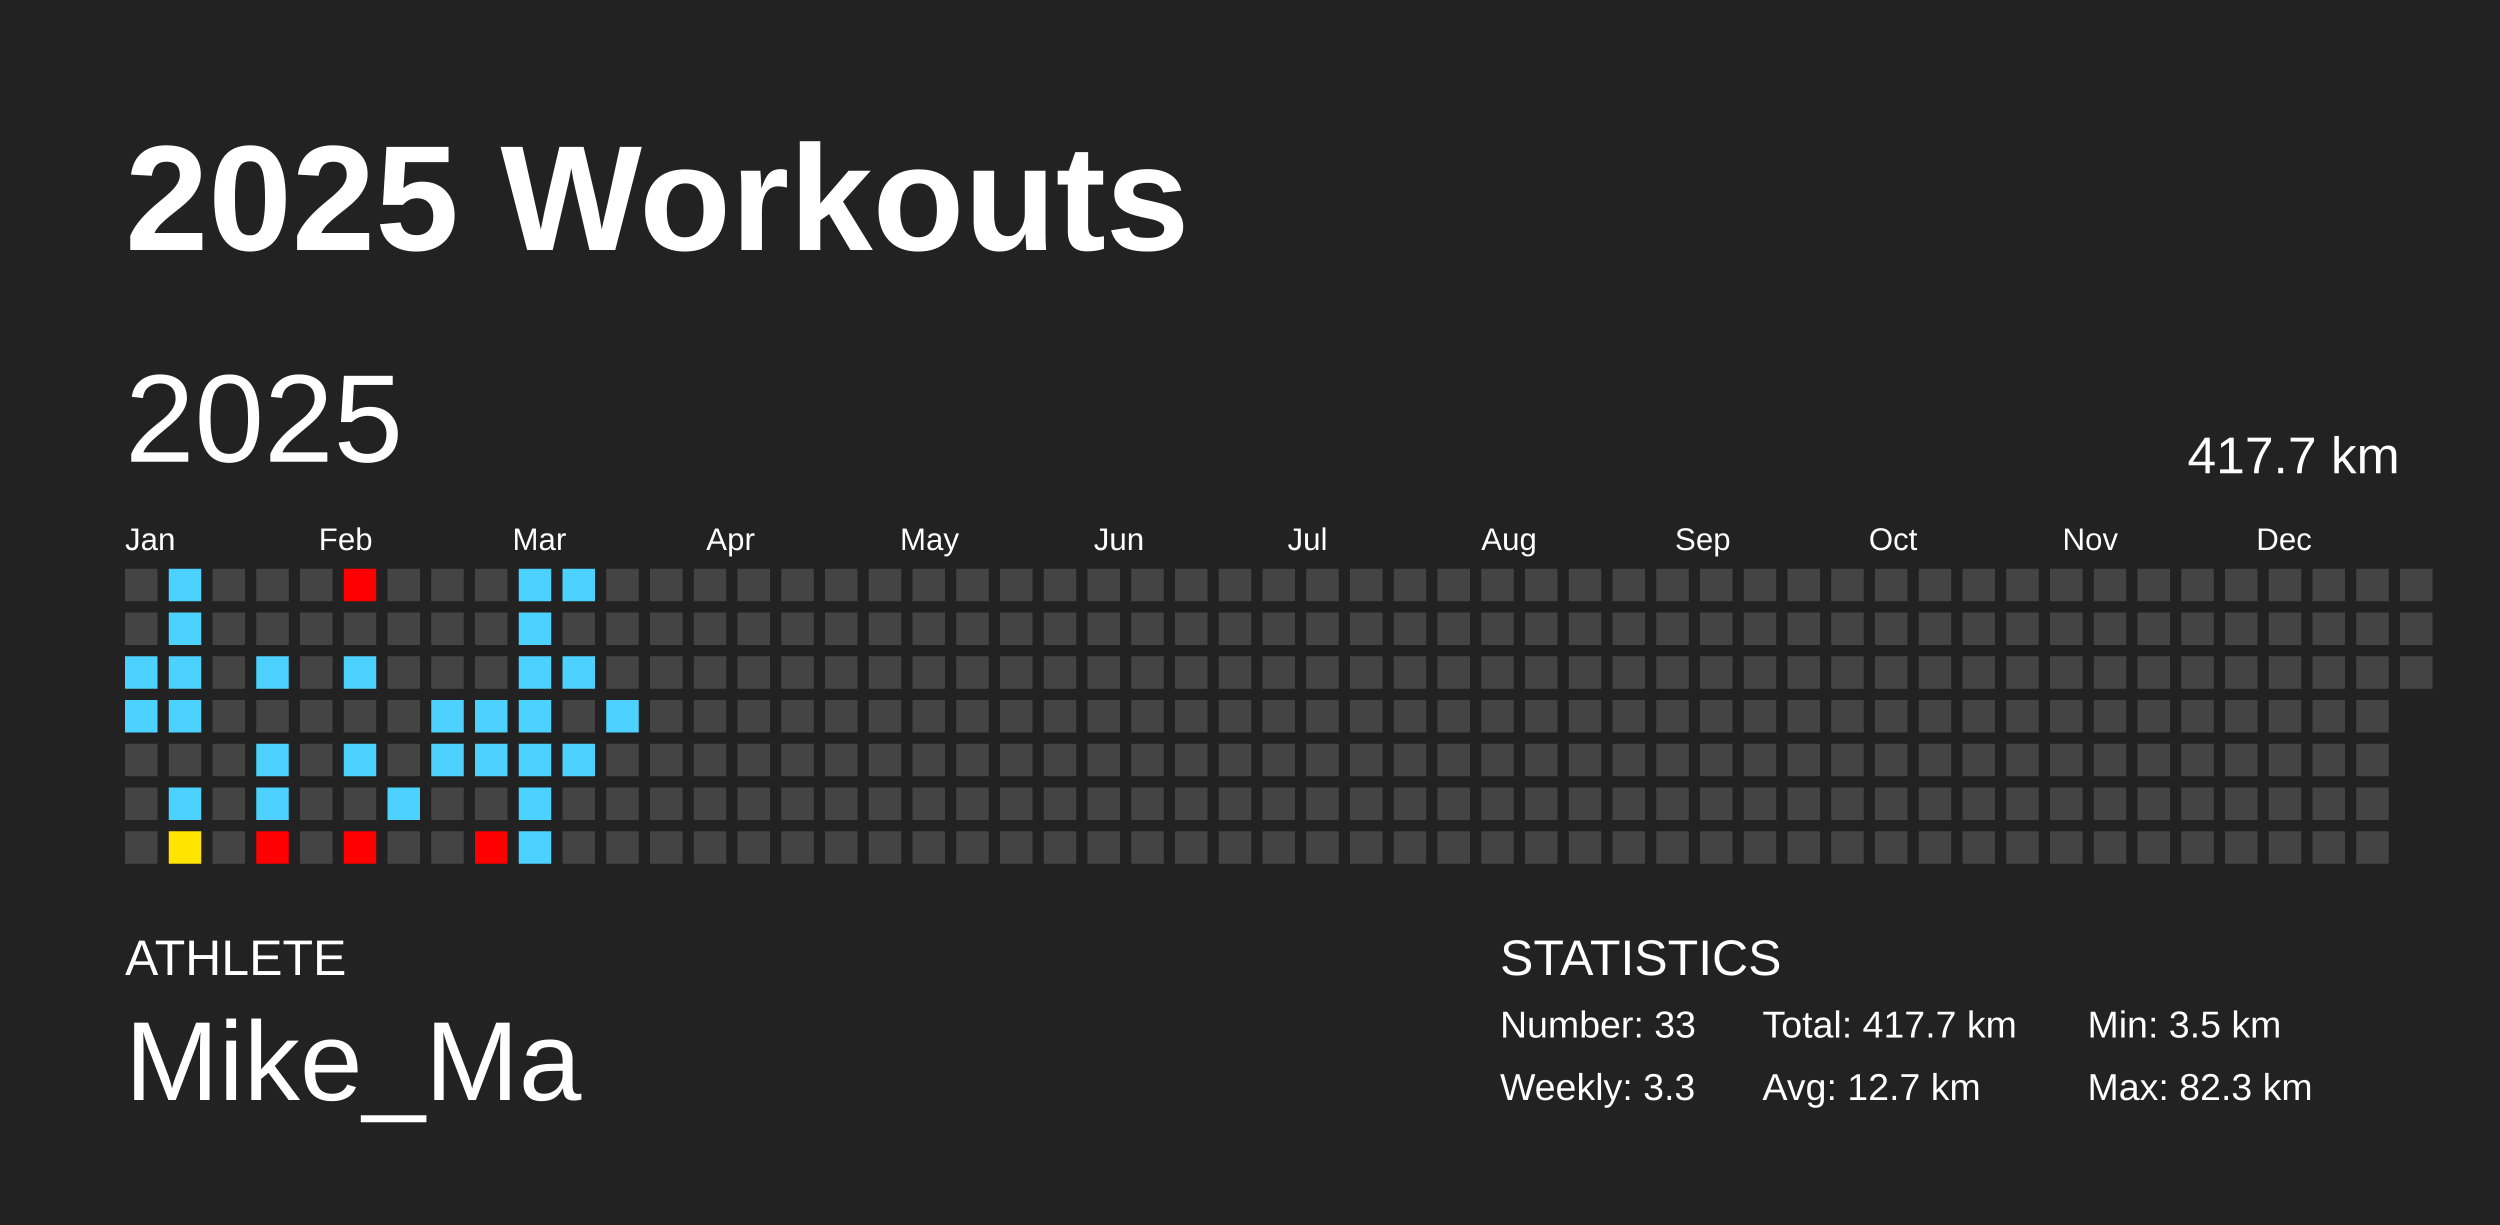
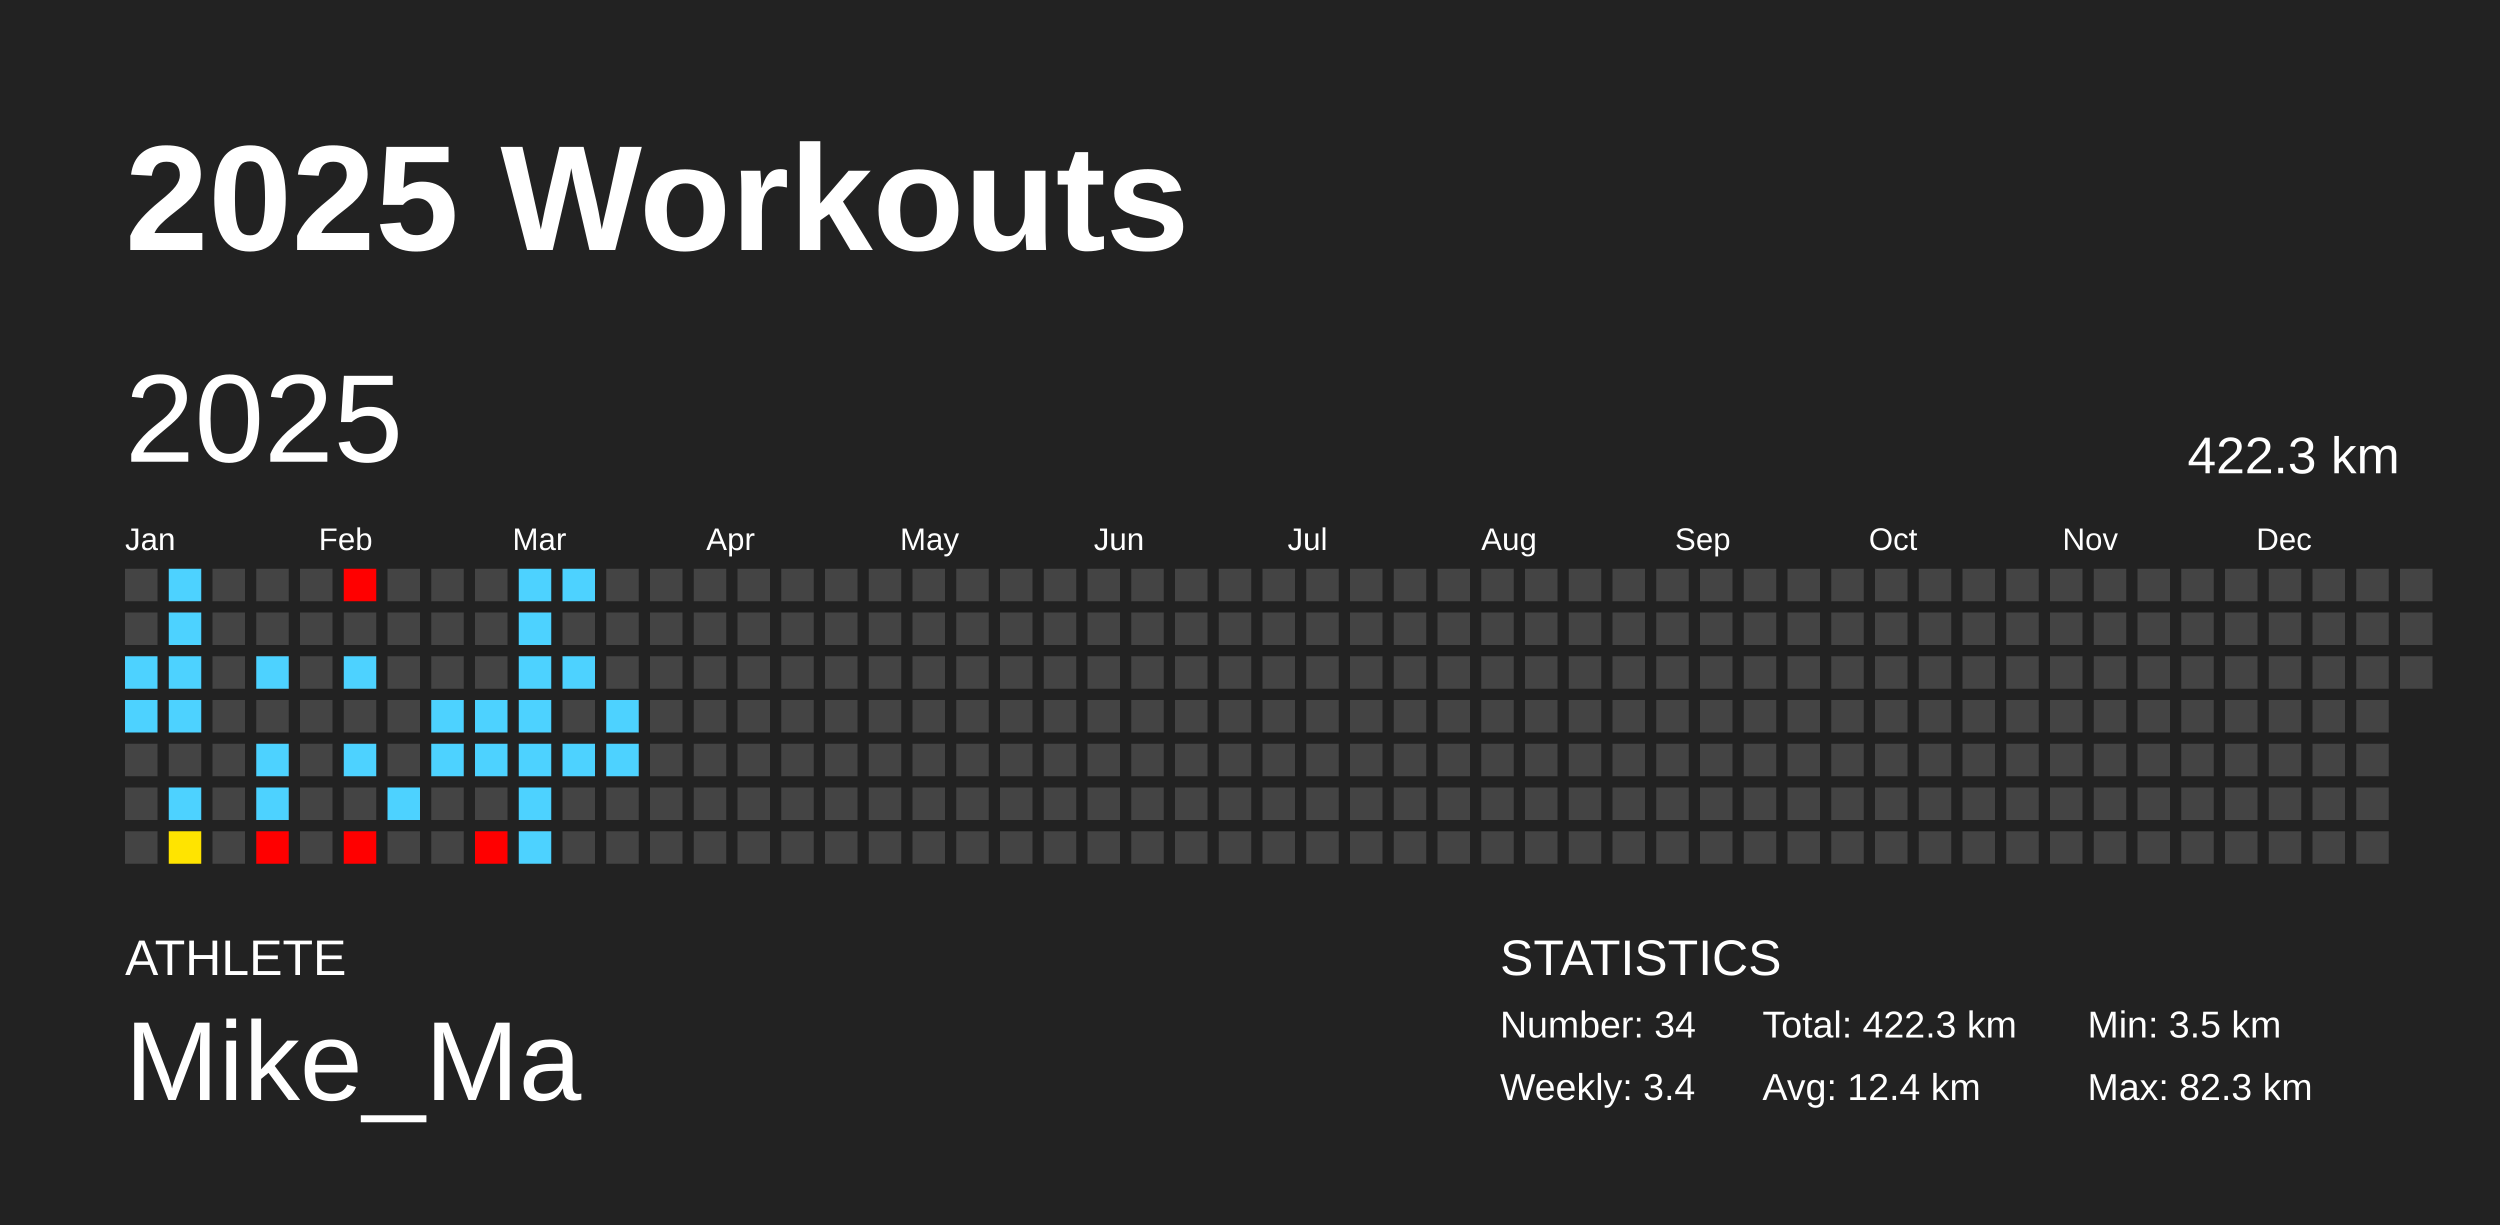
<svg xmlns="http://www.w3.org/2000/svg" baseProfile="full" height="98mm" version="1.1" viewBox="0,0,200,98" width="200mm">
  <defs />
  <rect fill="#222222" height="98" width="200" x="0" y="0" />
  <text fill="#FFFFFF" style="font-size:12px; font-family:Arial; font-weight:bold;" x="10" y="20">2025 Workouts</text>
  <text fill="#FFFFFF" style="font-size:4px; font-family:Arial" x="10" y="78">ATHLETE</text>
  <text fill="#FFFFFF" style="font-size:9px; font-family:Arial" x="10" y="88">Mike_Ma</text>
  <text fill="#FFFFFF" style="font-size:4px; font-family:Arial" x="120" y="78">STATISTICS</text>
-   <text fill="#FFFFFF" style="font-size:3px; font-family:Arial" x="120" y="83">Number: 33</text>
-   <text fill="#FFFFFF" style="font-size:3px; font-family:Arial" x="120" y="88">Weekly: 3.3</text>
-   <text fill="#FFFFFF" style="font-size:3px; font-family:Arial" x="141" y="83">Total: 417.7 km</text>
-   <text fill="#FFFFFF" style="font-size:3px; font-family:Arial" x="141" y="88">Avg: 12.7 km</text>
+   <text fill="#FFFFFF" style="font-size:3px; font-family:Arial" x="120" y="83">Number: 34</text>
+   <text fill="#FFFFFF" style="font-size:3px; font-family:Arial" x="120" y="88">Weekly: 3.4</text>
+   <text fill="#FFFFFF" style="font-size:3px; font-family:Arial" x="141" y="83">Total: 422.3 km</text>
+   <text fill="#FFFFFF" style="font-size:3px; font-family:Arial" x="141" y="88">Avg: 12.4 km</text>
  <text fill="#FFFFFF" style="font-size:3px; font-family:Arial" x="167" y="83">Min: 3.5 km</text>
  <text fill="#FFFFFF" style="font-size:3px; font-family:Arial" x="167" y="88">Max: 82.3 km</text>
  <text dominant-baseline="hanging" fill="#FFFFFF" style="font-size:10.0px; font-family:Arial;" x="10" y="30">2025</text>
-   <text dominant-baseline="hanging" fill="#FFFFFF" style="font-size:4.125px; font-family:Arial;" x="175" y="35">417.7 km</text>
+   <text dominant-baseline="hanging" fill="#FFFFFF" style="font-size:4.125px; font-family:Arial;" x="175" y="35">422.3 km</text>
  <text fill="#FFFFFF" style="font-size:2.5px; font-family:Arial" x="10.0" y="44">Jan</text>
  <text fill="#FFFFFF" style="font-size:2.5px; font-family:Arial" x="25.5" y="44">Feb</text>
  <text fill="#FFFFFF" style="font-size:2.5px; font-family:Arial" x="41.0" y="44">Mar</text>
  <text fill="#FFFFFF" style="font-size:2.5px; font-family:Arial" x="56.5" y="44">Apr</text>
  <text fill="#FFFFFF" style="font-size:2.5px; font-family:Arial" x="72.0" y="44">May</text>
  <text fill="#FFFFFF" style="font-size:2.5px; font-family:Arial" x="87.5" y="44">Jun</text>
  <text fill="#FFFFFF" style="font-size:2.5px; font-family:Arial" x="103.0" y="44">Jul</text>
  <text fill="#FFFFFF" style="font-size:2.5px; font-family:Arial" x="118.5" y="44">Aug</text>
  <text fill="#FFFFFF" style="font-size:2.5px; font-family:Arial" x="134.0" y="44">Sep</text>
  <text fill="#FFFFFF" style="font-size:2.5px; font-family:Arial" x="149.5" y="44">Oct</text>
  <text fill="#FFFFFF" style="font-size:2.5px; font-family:Arial" x="165.0" y="44">Nov</text>
  <text fill="#FFFFFF" style="font-size:2.5px; font-family:Arial" x="180.5" y="44">Dec</text>
  <rect fill="#444444" height="2.6" width="2.6" x="10.0" y="45.5" />
  <rect fill="#444444" height="2.6" width="2.6" x="10.0" y="49.0" />
  <rect fill="#4dd2ff" height="2.6" width="2.6" x="10.0" y="52.5" />
  <rect fill="#4dd2ff" height="2.6" width="2.6" x="10.0" y="56.0" />
  <rect fill="#444444" height="2.6" width="2.6" x="10.0" y="59.5" />
  <rect fill="#444444" height="2.6" width="2.6" x="10.0" y="63.0" />
  <rect fill="#444444" height="2.6" width="2.6" x="10.0" y="66.5" />
  <rect fill="#4dd2ff" height="2.6" width="2.6" x="13.5" y="45.5" />
  <rect fill="#4dd2ff" height="2.6" width="2.6" x="13.5" y="49.0" />
  <rect fill="#4dd2ff" height="2.6" width="2.6" x="13.5" y="52.5" />
  <rect fill="#4dd2ff" height="2.6" width="2.6" x="13.5" y="56.0" />
  <rect fill="#444444" height="2.6" width="2.6" x="13.5" y="59.5" />
  <rect fill="#4dd2ff" height="2.6" width="2.6" x="13.5" y="63.0" />
  <rect fill="#ffe400" height="2.6" width="2.6" x="13.5" y="66.5" />
  <rect fill="#444444" height="2.6" width="2.6" x="17.0" y="45.5" />
  <rect fill="#444444" height="2.6" width="2.6" x="17.0" y="49.0" />
  <rect fill="#444444" height="2.6" width="2.6" x="17.0" y="52.5" />
  <rect fill="#444444" height="2.6" width="2.6" x="17.0" y="56.0" />
  <rect fill="#444444" height="2.6" width="2.6" x="17.0" y="59.5" />
  <rect fill="#444444" height="2.6" width="2.6" x="17.0" y="63.0" />
  <rect fill="#444444" height="2.6" width="2.6" x="17.0" y="66.5" />
  <rect fill="#444444" height="2.6" width="2.6" x="20.5" y="45.5" />
  <rect fill="#444444" height="2.6" width="2.6" x="20.5" y="49.0" />
  <rect fill="#4dd2ff" height="2.6" width="2.6" x="20.5" y="52.5" />
  <rect fill="#444444" height="2.6" width="2.6" x="20.5" y="56.0" />
  <rect fill="#4dd2ff" height="2.6" width="2.6" x="20.5" y="59.5" />
  <rect fill="#4dd2ff" height="2.6" width="2.6" x="20.5" y="63.0" />
  <rect fill="red" height="2.6" width="2.6" x="20.5" y="66.5" />
  <rect fill="#444444" height="2.6" width="2.6" x="24.0" y="45.5" />
  <rect fill="#444444" height="2.6" width="2.6" x="24.0" y="49.0" />
  <rect fill="#444444" height="2.6" width="2.6" x="24.0" y="52.5" />
  <rect fill="#444444" height="2.6" width="2.6" x="24.0" y="56.0" />
  <rect fill="#444444" height="2.6" width="2.6" x="24.0" y="59.5" />
  <rect fill="#444444" height="2.6" width="2.6" x="24.0" y="63.0" />
  <rect fill="#444444" height="2.6" width="2.6" x="24.0" y="66.5" />
  <rect fill="red" height="2.6" width="2.6" x="27.5" y="45.5" />
  <rect fill="#444444" height="2.6" width="2.6" x="27.5" y="49.0" />
  <rect fill="#4dd2ff" height="2.6" width="2.6" x="27.5" y="52.5" />
  <rect fill="#444444" height="2.6" width="2.6" x="27.5" y="56.0" />
  <rect fill="#4dd2ff" height="2.6" width="2.6" x="27.5" y="59.5" />
  <rect fill="#444444" height="2.6" width="2.6" x="27.5" y="63.0" />
  <rect fill="red" height="2.6" width="2.6" x="27.5" y="66.5" />
  <rect fill="#444444" height="2.6" width="2.6" x="31.0" y="45.5" />
  <rect fill="#444444" height="2.6" width="2.6" x="31.0" y="49.0" />
  <rect fill="#444444" height="2.6" width="2.6" x="31.0" y="52.5" />
  <rect fill="#444444" height="2.6" width="2.6" x="31.0" y="56.0" />
  <rect fill="#444444" height="2.6" width="2.6" x="31.0" y="59.5" />
  <rect fill="#4dd2ff" height="2.6" width="2.6" x="31.0" y="63.0" />
  <rect fill="#444444" height="2.6" width="2.6" x="31.0" y="66.5" />
  <rect fill="#444444" height="2.6" width="2.6" x="34.5" y="45.5" />
  <rect fill="#444444" height="2.6" width="2.6" x="34.5" y="49.0" />
  <rect fill="#444444" height="2.6" width="2.6" x="34.5" y="52.5" />
  <rect fill="#4dd2ff" height="2.6" width="2.6" x="34.5" y="56.0" />
  <rect fill="#4dd2ff" height="2.6" width="2.6" x="34.5" y="59.5" />
  <rect fill="#444444" height="2.6" width="2.6" x="34.5" y="63.0" />
  <rect fill="#444444" height="2.6" width="2.6" x="34.5" y="66.5" />
  <rect fill="#444444" height="2.6" width="2.6" x="38.0" y="45.5" />
  <rect fill="#444444" height="2.6" width="2.6" x="38.0" y="49.0" />
  <rect fill="#444444" height="2.6" width="2.6" x="38.0" y="52.5" />
  <rect fill="#4dd2ff" height="2.6" width="2.6" x="38.0" y="56.0" />
  <rect fill="#4dd2ff" height="2.6" width="2.6" x="38.0" y="59.5" />
  <rect fill="#444444" height="2.6" width="2.6" x="38.0" y="63.0" />
  <rect fill="red" height="2.6" width="2.6" x="38.0" y="66.5" />
  <rect fill="#4dd2ff" height="2.6" width="2.6" x="41.5" y="45.5" />
  <rect fill="#4dd2ff" height="2.6" width="2.6" x="41.5" y="49.0" />
  <rect fill="#4dd2ff" height="2.6" width="2.6" x="41.5" y="52.5" />
  <rect fill="#4dd2ff" height="2.6" width="2.6" x="41.5" y="56.0" />
  <rect fill="#4dd2ff" height="2.6" width="2.6" x="41.5" y="59.5" />
  <rect fill="#4dd2ff" height="2.6" width="2.6" x="41.5" y="63.0" />
  <rect fill="#4dd2ff" height="2.6" width="2.6" x="41.5" y="66.5" />
  <rect fill="#4dd2ff" height="2.6" width="2.6" x="45.0" y="45.5" />
  <rect fill="#444444" height="2.6" width="2.6" x="45.0" y="49.0" />
  <rect fill="#4dd2ff" height="2.6" width="2.6" x="45.0" y="52.5" />
  <rect fill="#444444" height="2.6" width="2.6" x="45.0" y="56.0" />
  <rect fill="#4dd2ff" height="2.6" width="2.6" x="45.0" y="59.5" />
  <rect fill="#444444" height="2.6" width="2.6" x="45.0" y="63.0" />
  <rect fill="#444444" height="2.6" width="2.6" x="45.0" y="66.5" />
  <rect fill="#444444" height="2.6" width="2.6" x="48.5" y="45.5" />
  <rect fill="#444444" height="2.6" width="2.6" x="48.5" y="49.0" />
  <rect fill="#444444" height="2.6" width="2.6" x="48.5" y="52.5" />
  <rect fill="#4dd2ff" height="2.6" width="2.6" x="48.5" y="56.0" />
-   <rect fill="#444444" height="2.6" width="2.6" x="48.5" y="59.5" />
+   <rect fill="#4dd2ff" height="2.6" width="2.6" x="48.5" y="59.5" />
  <rect fill="#444444" height="2.6" width="2.6" x="48.5" y="63.0" />
  <rect fill="#444444" height="2.6" width="2.6" x="48.5" y="66.5" />
  <rect fill="#444444" height="2.6" width="2.6" x="52.0" y="45.5" />
  <rect fill="#444444" height="2.6" width="2.6" x="52.0" y="49.0" />
  <rect fill="#444444" height="2.6" width="2.6" x="52.0" y="52.5" />
  <rect fill="#444444" height="2.6" width="2.6" x="52.0" y="56.0" />
  <rect fill="#444444" height="2.6" width="2.6" x="52.0" y="59.5" />
  <rect fill="#444444" height="2.6" width="2.6" x="52.0" y="63.0" />
  <rect fill="#444444" height="2.6" width="2.6" x="52.0" y="66.5" />
  <rect fill="#444444" height="2.6" width="2.6" x="55.5" y="45.5" />
  <rect fill="#444444" height="2.6" width="2.6" x="55.5" y="49.0" />
  <rect fill="#444444" height="2.6" width="2.6" x="55.5" y="52.5" />
  <rect fill="#444444" height="2.6" width="2.6" x="55.5" y="56.0" />
  <rect fill="#444444" height="2.6" width="2.6" x="55.5" y="59.5" />
  <rect fill="#444444" height="2.6" width="2.6" x="55.5" y="63.0" />
  <rect fill="#444444" height="2.6" width="2.6" x="55.5" y="66.5" />
  <rect fill="#444444" height="2.6" width="2.6" x="59.0" y="45.5" />
  <rect fill="#444444" height="2.6" width="2.6" x="59.0" y="49.0" />
  <rect fill="#444444" height="2.6" width="2.6" x="59.0" y="52.5" />
  <rect fill="#444444" height="2.6" width="2.6" x="59.0" y="56.0" />
  <rect fill="#444444" height="2.6" width="2.6" x="59.0" y="59.5" />
  <rect fill="#444444" height="2.6" width="2.6" x="59.0" y="63.0" />
  <rect fill="#444444" height="2.6" width="2.6" x="59.0" y="66.5" />
  <rect fill="#444444" height="2.6" width="2.6" x="62.5" y="45.5" />
  <rect fill="#444444" height="2.6" width="2.6" x="62.5" y="49.0" />
  <rect fill="#444444" height="2.6" width="2.6" x="62.5" y="52.5" />
  <rect fill="#444444" height="2.6" width="2.6" x="62.5" y="56.0" />
  <rect fill="#444444" height="2.6" width="2.6" x="62.5" y="59.5" />
  <rect fill="#444444" height="2.6" width="2.6" x="62.5" y="63.0" />
  <rect fill="#444444" height="2.6" width="2.6" x="62.5" y="66.5" />
  <rect fill="#444444" height="2.6" width="2.6" x="66.0" y="45.5" />
  <rect fill="#444444" height="2.6" width="2.6" x="66.0" y="49.0" />
  <rect fill="#444444" height="2.6" width="2.6" x="66.0" y="52.5" />
  <rect fill="#444444" height="2.6" width="2.6" x="66.0" y="56.0" />
  <rect fill="#444444" height="2.6" width="2.6" x="66.0" y="59.5" />
  <rect fill="#444444" height="2.6" width="2.6" x="66.0" y="63.0" />
  <rect fill="#444444" height="2.6" width="2.6" x="66.0" y="66.5" />
  <rect fill="#444444" height="2.6" width="2.6" x="69.5" y="45.5" />
  <rect fill="#444444" height="2.6" width="2.6" x="69.5" y="49.0" />
  <rect fill="#444444" height="2.6" width="2.6" x="69.5" y="52.5" />
  <rect fill="#444444" height="2.6" width="2.6" x="69.5" y="56.0" />
  <rect fill="#444444" height="2.6" width="2.6" x="69.5" y="59.5" />
  <rect fill="#444444" height="2.6" width="2.6" x="69.5" y="63.0" />
  <rect fill="#444444" height="2.6" width="2.6" x="69.5" y="66.5" />
  <rect fill="#444444" height="2.6" width="2.6" x="73.0" y="45.5" />
  <rect fill="#444444" height="2.6" width="2.6" x="73.0" y="49.0" />
  <rect fill="#444444" height="2.6" width="2.6" x="73.0" y="52.5" />
  <rect fill="#444444" height="2.6" width="2.6" x="73.0" y="56.0" />
  <rect fill="#444444" height="2.6" width="2.6" x="73.0" y="59.5" />
  <rect fill="#444444" height="2.6" width="2.6" x="73.0" y="63.0" />
  <rect fill="#444444" height="2.6" width="2.6" x="73.0" y="66.5" />
  <rect fill="#444444" height="2.6" width="2.6" x="76.5" y="45.5" />
  <rect fill="#444444" height="2.6" width="2.6" x="76.5" y="49.0" />
  <rect fill="#444444" height="2.6" width="2.6" x="76.5" y="52.5" />
  <rect fill="#444444" height="2.6" width="2.6" x="76.5" y="56.0" />
  <rect fill="#444444" height="2.6" width="2.6" x="76.5" y="59.5" />
  <rect fill="#444444" height="2.6" width="2.6" x="76.5" y="63.0" />
  <rect fill="#444444" height="2.6" width="2.6" x="76.5" y="66.5" />
  <rect fill="#444444" height="2.6" width="2.6" x="80.0" y="45.5" />
  <rect fill="#444444" height="2.6" width="2.6" x="80.0" y="49.0" />
  <rect fill="#444444" height="2.6" width="2.6" x="80.0" y="52.5" />
  <rect fill="#444444" height="2.6" width="2.6" x="80.0" y="56.0" />
  <rect fill="#444444" height="2.6" width="2.6" x="80.0" y="59.5" />
  <rect fill="#444444" height="2.6" width="2.6" x="80.0" y="63.0" />
  <rect fill="#444444" height="2.6" width="2.6" x="80.0" y="66.5" />
  <rect fill="#444444" height="2.6" width="2.6" x="83.5" y="45.5" />
  <rect fill="#444444" height="2.6" width="2.6" x="83.5" y="49.0" />
  <rect fill="#444444" height="2.6" width="2.6" x="83.5" y="52.5" />
  <rect fill="#444444" height="2.6" width="2.6" x="83.5" y="56.0" />
  <rect fill="#444444" height="2.6" width="2.6" x="83.5" y="59.5" />
  <rect fill="#444444" height="2.6" width="2.6" x="83.5" y="63.0" />
  <rect fill="#444444" height="2.6" width="2.6" x="83.5" y="66.5" />
  <rect fill="#444444" height="2.6" width="2.6" x="87.0" y="45.5" />
  <rect fill="#444444" height="2.6" width="2.6" x="87.0" y="49.0" />
  <rect fill="#444444" height="2.6" width="2.6" x="87.0" y="52.5" />
  <rect fill="#444444" height="2.6" width="2.6" x="87.0" y="56.0" />
  <rect fill="#444444" height="2.6" width="2.6" x="87.0" y="59.5" />
  <rect fill="#444444" height="2.6" width="2.6" x="87.0" y="63.0" />
  <rect fill="#444444" height="2.6" width="2.6" x="87.0" y="66.5" />
  <rect fill="#444444" height="2.6" width="2.6" x="90.5" y="45.5" />
  <rect fill="#444444" height="2.6" width="2.6" x="90.5" y="49.0" />
  <rect fill="#444444" height="2.6" width="2.6" x="90.5" y="52.5" />
  <rect fill="#444444" height="2.6" width="2.6" x="90.5" y="56.0" />
  <rect fill="#444444" height="2.6" width="2.6" x="90.5" y="59.5" />
  <rect fill="#444444" height="2.6" width="2.6" x="90.5" y="63.0" />
  <rect fill="#444444" height="2.6" width="2.6" x="90.5" y="66.5" />
  <rect fill="#444444" height="2.6" width="2.6" x="94.0" y="45.5" />
  <rect fill="#444444" height="2.6" width="2.6" x="94.0" y="49.0" />
  <rect fill="#444444" height="2.6" width="2.6" x="94.0" y="52.5" />
  <rect fill="#444444" height="2.6" width="2.6" x="94.0" y="56.0" />
  <rect fill="#444444" height="2.6" width="2.6" x="94.0" y="59.5" />
  <rect fill="#444444" height="2.6" width="2.6" x="94.0" y="63.0" />
  <rect fill="#444444" height="2.6" width="2.6" x="94.0" y="66.5" />
  <rect fill="#444444" height="2.6" width="2.6" x="97.5" y="45.5" />
  <rect fill="#444444" height="2.6" width="2.6" x="97.5" y="49.0" />
  <rect fill="#444444" height="2.6" width="2.6" x="97.5" y="52.5" />
  <rect fill="#444444" height="2.6" width="2.6" x="97.5" y="56.0" />
  <rect fill="#444444" height="2.6" width="2.6" x="97.5" y="59.5" />
  <rect fill="#444444" height="2.6" width="2.6" x="97.5" y="63.0" />
  <rect fill="#444444" height="2.6" width="2.6" x="97.5" y="66.5" />
  <rect fill="#444444" height="2.6" width="2.6" x="101.0" y="45.5" />
  <rect fill="#444444" height="2.6" width="2.6" x="101.0" y="49.0" />
  <rect fill="#444444" height="2.6" width="2.6" x="101.0" y="52.5" />
  <rect fill="#444444" height="2.6" width="2.6" x="101.0" y="56.0" />
  <rect fill="#444444" height="2.6" width="2.6" x="101.0" y="59.5" />
  <rect fill="#444444" height="2.6" width="2.6" x="101.0" y="63.0" />
  <rect fill="#444444" height="2.6" width="2.6" x="101.0" y="66.5" />
  <rect fill="#444444" height="2.6" width="2.6" x="104.5" y="45.5" />
  <rect fill="#444444" height="2.6" width="2.6" x="104.5" y="49.0" />
  <rect fill="#444444" height="2.6" width="2.6" x="104.5" y="52.5" />
  <rect fill="#444444" height="2.6" width="2.6" x="104.5" y="56.0" />
  <rect fill="#444444" height="2.6" width="2.6" x="104.5" y="59.5" />
  <rect fill="#444444" height="2.6" width="2.6" x="104.5" y="63.0" />
  <rect fill="#444444" height="2.6" width="2.6" x="104.5" y="66.5" />
  <rect fill="#444444" height="2.6" width="2.6" x="108.0" y="45.5" />
  <rect fill="#444444" height="2.6" width="2.6" x="108.0" y="49.0" />
  <rect fill="#444444" height="2.6" width="2.6" x="108.0" y="52.5" />
  <rect fill="#444444" height="2.6" width="2.6" x="108.0" y="56.0" />
  <rect fill="#444444" height="2.6" width="2.6" x="108.0" y="59.5" />
  <rect fill="#444444" height="2.6" width="2.6" x="108.0" y="63.0" />
  <rect fill="#444444" height="2.6" width="2.6" x="108.0" y="66.5" />
  <rect fill="#444444" height="2.6" width="2.6" x="111.5" y="45.5" />
  <rect fill="#444444" height="2.6" width="2.6" x="111.5" y="49.0" />
  <rect fill="#444444" height="2.6" width="2.6" x="111.5" y="52.5" />
  <rect fill="#444444" height="2.6" width="2.6" x="111.5" y="56.0" />
  <rect fill="#444444" height="2.6" width="2.6" x="111.5" y="59.5" />
  <rect fill="#444444" height="2.6" width="2.6" x="111.5" y="63.0" />
  <rect fill="#444444" height="2.6" width="2.6" x="111.5" y="66.5" />
  <rect fill="#444444" height="2.6" width="2.6" x="115.0" y="45.5" />
  <rect fill="#444444" height="2.6" width="2.6" x="115.0" y="49.0" />
  <rect fill="#444444" height="2.6" width="2.6" x="115.0" y="52.5" />
  <rect fill="#444444" height="2.6" width="2.6" x="115.0" y="56.0" />
  <rect fill="#444444" height="2.6" width="2.6" x="115.0" y="59.5" />
  <rect fill="#444444" height="2.6" width="2.6" x="115.0" y="63.0" />
  <rect fill="#444444" height="2.6" width="2.6" x="115.0" y="66.5" />
  <rect fill="#444444" height="2.6" width="2.6" x="118.5" y="45.5" />
  <rect fill="#444444" height="2.6" width="2.6" x="118.5" y="49.0" />
  <rect fill="#444444" height="2.6" width="2.6" x="118.5" y="52.5" />
  <rect fill="#444444" height="2.6" width="2.6" x="118.5" y="56.0" />
  <rect fill="#444444" height="2.6" width="2.6" x="118.5" y="59.5" />
  <rect fill="#444444" height="2.6" width="2.6" x="118.5" y="63.0" />
  <rect fill="#444444" height="2.6" width="2.6" x="118.5" y="66.5" />
  <rect fill="#444444" height="2.6" width="2.6" x="122.0" y="45.5" />
  <rect fill="#444444" height="2.6" width="2.6" x="122.0" y="49.0" />
  <rect fill="#444444" height="2.6" width="2.6" x="122.0" y="52.5" />
  <rect fill="#444444" height="2.6" width="2.6" x="122.0" y="56.0" />
  <rect fill="#444444" height="2.6" width="2.6" x="122.0" y="59.5" />
  <rect fill="#444444" height="2.6" width="2.6" x="122.0" y="63.0" />
  <rect fill="#444444" height="2.6" width="2.6" x="122.0" y="66.5" />
  <rect fill="#444444" height="2.6" width="2.6" x="125.5" y="45.5" />
  <rect fill="#444444" height="2.6" width="2.6" x="125.5" y="49.0" />
  <rect fill="#444444" height="2.6" width="2.6" x="125.5" y="52.5" />
  <rect fill="#444444" height="2.6" width="2.6" x="125.5" y="56.0" />
  <rect fill="#444444" height="2.6" width="2.6" x="125.5" y="59.5" />
  <rect fill="#444444" height="2.6" width="2.6" x="125.5" y="63.0" />
  <rect fill="#444444" height="2.6" width="2.6" x="125.5" y="66.5" />
  <rect fill="#444444" height="2.6" width="2.6" x="129.0" y="45.5" />
  <rect fill="#444444" height="2.6" width="2.6" x="129.0" y="49.0" />
  <rect fill="#444444" height="2.6" width="2.6" x="129.0" y="52.5" />
  <rect fill="#444444" height="2.6" width="2.6" x="129.0" y="56.0" />
  <rect fill="#444444" height="2.6" width="2.6" x="129.0" y="59.5" />
  <rect fill="#444444" height="2.6" width="2.6" x="129.0" y="63.0" />
  <rect fill="#444444" height="2.6" width="2.6" x="129.0" y="66.5" />
  <rect fill="#444444" height="2.6" width="2.6" x="132.5" y="45.5" />
  <rect fill="#444444" height="2.6" width="2.6" x="132.5" y="49.0" />
  <rect fill="#444444" height="2.6" width="2.6" x="132.5" y="52.5" />
  <rect fill="#444444" height="2.6" width="2.6" x="132.5" y="56.0" />
  <rect fill="#444444" height="2.6" width="2.6" x="132.5" y="59.5" />
  <rect fill="#444444" height="2.6" width="2.6" x="132.5" y="63.0" />
  <rect fill="#444444" height="2.6" width="2.6" x="132.5" y="66.5" />
  <rect fill="#444444" height="2.6" width="2.6" x="136.0" y="45.5" />
  <rect fill="#444444" height="2.6" width="2.6" x="136.0" y="49.0" />
  <rect fill="#444444" height="2.6" width="2.6" x="136.0" y="52.5" />
  <rect fill="#444444" height="2.6" width="2.6" x="136.0" y="56.0" />
  <rect fill="#444444" height="2.6" width="2.6" x="136.0" y="59.5" />
  <rect fill="#444444" height="2.6" width="2.6" x="136.0" y="63.0" />
  <rect fill="#444444" height="2.6" width="2.6" x="136.0" y="66.5" />
  <rect fill="#444444" height="2.6" width="2.6" x="139.5" y="45.5" />
  <rect fill="#444444" height="2.6" width="2.6" x="139.5" y="49.0" />
  <rect fill="#444444" height="2.6" width="2.6" x="139.5" y="52.5" />
  <rect fill="#444444" height="2.6" width="2.6" x="139.5" y="56.0" />
  <rect fill="#444444" height="2.6" width="2.6" x="139.5" y="59.5" />
  <rect fill="#444444" height="2.6" width="2.6" x="139.5" y="63.0" />
  <rect fill="#444444" height="2.6" width="2.6" x="139.5" y="66.5" />
  <rect fill="#444444" height="2.6" width="2.6" x="143.0" y="45.5" />
  <rect fill="#444444" height="2.6" width="2.6" x="143.0" y="49.0" />
  <rect fill="#444444" height="2.6" width="2.6" x="143.0" y="52.5" />
  <rect fill="#444444" height="2.6" width="2.6" x="143.0" y="56.0" />
  <rect fill="#444444" height="2.6" width="2.6" x="143.0" y="59.5" />
  <rect fill="#444444" height="2.6" width="2.6" x="143.0" y="63.0" />
  <rect fill="#444444" height="2.6" width="2.6" x="143.0" y="66.5" />
  <rect fill="#444444" height="2.6" width="2.6" x="146.5" y="45.5" />
  <rect fill="#444444" height="2.6" width="2.6" x="146.5" y="49.0" />
  <rect fill="#444444" height="2.6" width="2.6" x="146.5" y="52.5" />
  <rect fill="#444444" height="2.6" width="2.6" x="146.5" y="56.0" />
  <rect fill="#444444" height="2.6" width="2.6" x="146.5" y="59.5" />
  <rect fill="#444444" height="2.6" width="2.6" x="146.5" y="63.0" />
  <rect fill="#444444" height="2.6" width="2.6" x="146.5" y="66.5" />
  <rect fill="#444444" height="2.6" width="2.6" x="150.0" y="45.5" />
  <rect fill="#444444" height="2.6" width="2.6" x="150.0" y="49.0" />
  <rect fill="#444444" height="2.6" width="2.6" x="150.0" y="52.5" />
  <rect fill="#444444" height="2.6" width="2.6" x="150.0" y="56.0" />
  <rect fill="#444444" height="2.6" width="2.6" x="150.0" y="59.5" />
  <rect fill="#444444" height="2.6" width="2.6" x="150.0" y="63.0" />
  <rect fill="#444444" height="2.6" width="2.6" x="150.0" y="66.5" />
  <rect fill="#444444" height="2.6" width="2.6" x="153.5" y="45.5" />
  <rect fill="#444444" height="2.6" width="2.6" x="153.5" y="49.0" />
  <rect fill="#444444" height="2.6" width="2.6" x="153.5" y="52.5" />
  <rect fill="#444444" height="2.6" width="2.6" x="153.5" y="56.0" />
  <rect fill="#444444" height="2.6" width="2.6" x="153.5" y="59.5" />
  <rect fill="#444444" height="2.6" width="2.6" x="153.5" y="63.0" />
  <rect fill="#444444" height="2.6" width="2.6" x="153.5" y="66.5" />
  <rect fill="#444444" height="2.6" width="2.6" x="157.0" y="45.5" />
  <rect fill="#444444" height="2.6" width="2.6" x="157.0" y="49.0" />
  <rect fill="#444444" height="2.6" width="2.6" x="157.0" y="52.5" />
  <rect fill="#444444" height="2.6" width="2.6" x="157.0" y="56.0" />
  <rect fill="#444444" height="2.6" width="2.6" x="157.0" y="59.5" />
  <rect fill="#444444" height="2.6" width="2.6" x="157.0" y="63.0" />
  <rect fill="#444444" height="2.6" width="2.6" x="157.0" y="66.5" />
  <rect fill="#444444" height="2.6" width="2.6" x="160.5" y="45.5" />
  <rect fill="#444444" height="2.6" width="2.6" x="160.5" y="49.0" />
  <rect fill="#444444" height="2.6" width="2.6" x="160.5" y="52.5" />
  <rect fill="#444444" height="2.6" width="2.6" x="160.5" y="56.0" />
  <rect fill="#444444" height="2.6" width="2.6" x="160.5" y="59.5" />
  <rect fill="#444444" height="2.6" width="2.6" x="160.5" y="63.0" />
  <rect fill="#444444" height="2.6" width="2.6" x="160.5" y="66.5" />
  <rect fill="#444444" height="2.6" width="2.6" x="164.0" y="45.5" />
  <rect fill="#444444" height="2.6" width="2.6" x="164.0" y="49.0" />
  <rect fill="#444444" height="2.6" width="2.6" x="164.0" y="52.5" />
  <rect fill="#444444" height="2.6" width="2.6" x="164.0" y="56.0" />
  <rect fill="#444444" height="2.6" width="2.6" x="164.0" y="59.5" />
  <rect fill="#444444" height="2.6" width="2.6" x="164.0" y="63.0" />
  <rect fill="#444444" height="2.6" width="2.6" x="164.0" y="66.5" />
  <rect fill="#444444" height="2.6" width="2.6" x="167.5" y="45.5" />
  <rect fill="#444444" height="2.6" width="2.6" x="167.5" y="49.0" />
  <rect fill="#444444" height="2.6" width="2.6" x="167.5" y="52.5" />
  <rect fill="#444444" height="2.6" width="2.6" x="167.5" y="56.0" />
  <rect fill="#444444" height="2.6" width="2.6" x="167.5" y="59.5" />
  <rect fill="#444444" height="2.6" width="2.6" x="167.5" y="63.0" />
  <rect fill="#444444" height="2.6" width="2.6" x="167.5" y="66.5" />
  <rect fill="#444444" height="2.6" width="2.6" x="171.0" y="45.5" />
  <rect fill="#444444" height="2.6" width="2.6" x="171.0" y="49.0" />
  <rect fill="#444444" height="2.6" width="2.6" x="171.0" y="52.5" />
  <rect fill="#444444" height="2.6" width="2.6" x="171.0" y="56.0" />
  <rect fill="#444444" height="2.6" width="2.6" x="171.0" y="59.5" />
  <rect fill="#444444" height="2.6" width="2.6" x="171.0" y="63.0" />
  <rect fill="#444444" height="2.6" width="2.6" x="171.0" y="66.5" />
  <rect fill="#444444" height="2.6" width="2.6" x="174.5" y="45.5" />
  <rect fill="#444444" height="2.6" width="2.6" x="174.5" y="49.0" />
  <rect fill="#444444" height="2.6" width="2.6" x="174.5" y="52.5" />
  <rect fill="#444444" height="2.6" width="2.6" x="174.5" y="56.0" />
  <rect fill="#444444" height="2.6" width="2.6" x="174.5" y="59.5" />
  <rect fill="#444444" height="2.6" width="2.6" x="174.5" y="63.0" />
  <rect fill="#444444" height="2.6" width="2.6" x="174.5" y="66.5" />
  <rect fill="#444444" height="2.6" width="2.6" x="178.0" y="45.5" />
  <rect fill="#444444" height="2.6" width="2.6" x="178.0" y="49.0" />
  <rect fill="#444444" height="2.6" width="2.6" x="178.0" y="52.5" />
  <rect fill="#444444" height="2.6" width="2.6" x="178.0" y="56.0" />
  <rect fill="#444444" height="2.6" width="2.6" x="178.0" y="59.5" />
  <rect fill="#444444" height="2.6" width="2.6" x="178.0" y="63.0" />
  <rect fill="#444444" height="2.6" width="2.6" x="178.0" y="66.5" />
  <rect fill="#444444" height="2.6" width="2.6" x="181.5" y="45.5" />
  <rect fill="#444444" height="2.6" width="2.6" x="181.5" y="49.0" />
  <rect fill="#444444" height="2.6" width="2.6" x="181.5" y="52.5" />
  <rect fill="#444444" height="2.6" width="2.6" x="181.5" y="56.0" />
  <rect fill="#444444" height="2.6" width="2.6" x="181.5" y="59.5" />
  <rect fill="#444444" height="2.6" width="2.6" x="181.5" y="63.0" />
  <rect fill="#444444" height="2.6" width="2.6" x="181.5" y="66.5" />
  <rect fill="#444444" height="2.6" width="2.6" x="185.0" y="45.5" />
  <rect fill="#444444" height="2.6" width="2.6" x="185.0" y="49.0" />
  <rect fill="#444444" height="2.6" width="2.6" x="185.0" y="52.5" />
  <rect fill="#444444" height="2.6" width="2.6" x="185.0" y="56.0" />
  <rect fill="#444444" height="2.6" width="2.6" x="185.0" y="59.5" />
  <rect fill="#444444" height="2.6" width="2.6" x="185.0" y="63.0" />
  <rect fill="#444444" height="2.6" width="2.6" x="185.0" y="66.5" />
  <rect fill="#444444" height="2.6" width="2.6" x="188.5" y="45.5" />
  <rect fill="#444444" height="2.6" width="2.6" x="188.5" y="49.0" />
  <rect fill="#444444" height="2.6" width="2.6" x="188.5" y="52.5" />
  <rect fill="#444444" height="2.6" width="2.6" x="188.5" y="56.0" />
  <rect fill="#444444" height="2.6" width="2.6" x="188.5" y="59.5" />
  <rect fill="#444444" height="2.6" width="2.6" x="188.5" y="63.0" />
  <rect fill="#444444" height="2.6" width="2.6" x="188.5" y="66.5" />
  <rect fill="#444444" height="2.6" width="2.6" x="192.0" y="45.5" />
  <rect fill="#444444" height="2.6" width="2.6" x="192.0" y="49.0" />
  <rect fill="#444444" height="2.6" width="2.6" x="192.0" y="52.5" />
</svg>
